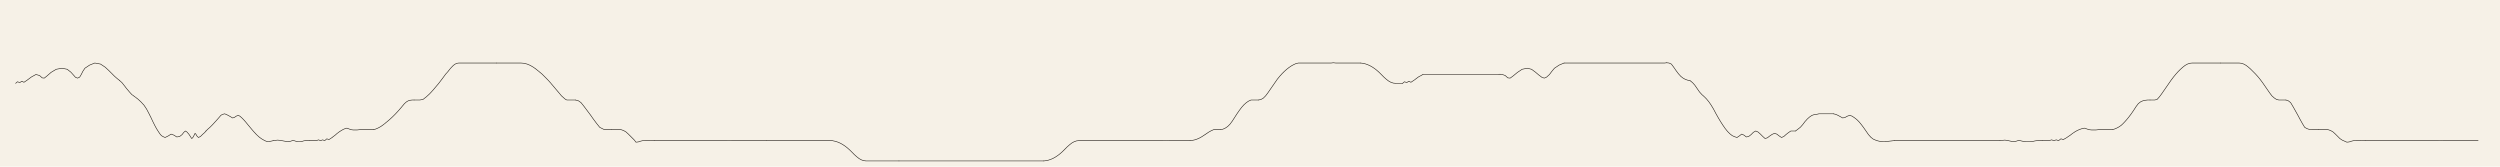
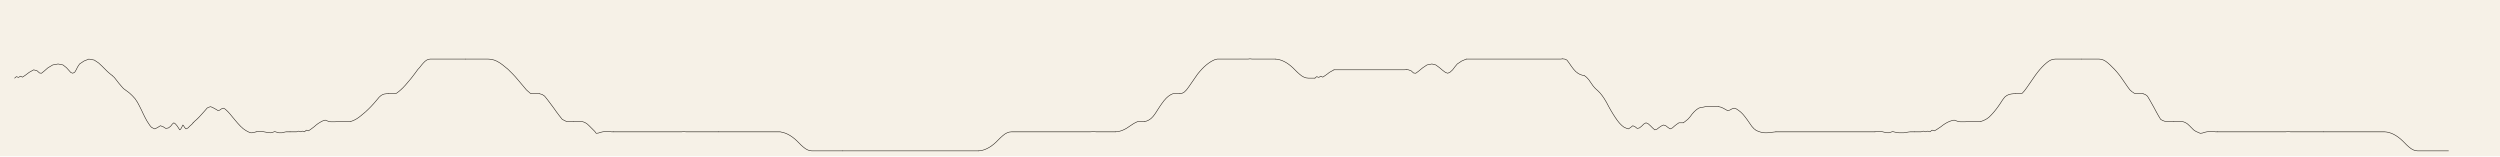
- <svg xmlns="http://www.w3.org/2000/svg" viewBox="0 0 9600 640">
-   <rect width="9600" height="640" fill="#f6f1e7" />
+ <svg xmlns="http://www.w3.org/2000/svg" viewBox="0 0 10240 640">
+   <rect width="10240" height="640" fill="#f6f1e7" />
  <g fill="none" stroke="#221d17" stroke-width="2.2" stroke-linecap="round" stroke-linejoin="round">
    <polyline data-tick="1" points="60,320 67,314 76,317 84,312 92,316 104,308 120,296 138,286 152,290 162,299 170,300 180,292 196,278 216,266 238,262 258,266 272,277 282,288 290,297 298,300 306,296 312,286 318,274 326,262 344,250 364,242 386,246 404,258 418,271 430,283 440,293 448,300 454,305 458,308 460,310" />
    <polyline data-tick="2" points="460,310 468,317 476,327 486,340 497,353 506,363 517,371 529,380 541,391 553,404 563,419 572,436 580,452 587,467 594,481 601,494 608,505 614,514 620,521 627,525 634,528 646,522 657,515 668,519 679,526 690,524 699,517 706,508 712,503 718,507 725,515 731,524 736,532 740,529 744,522 747,516 749,512 752,515 756,522 762,528 770,524 778,516 786,509 791,503" />
    <polyline data-tick="3" points="791,503 798,496 806,489 816,479 827,467 836,457 843,449 848,443 853,440 856,439 862,437 868,439 876,443 885,448 893,453 900,451 907,446 915,443 921,446 928,452 935,459 943,468 952,479 962,491 973,504 985,517 996,527 1006,534 1013,538 1019,541 1024,543 1028,544 1032,544 1036,543 1041,542 1046,541 1049,540" />
    <polyline data-tick="4" points="1049,540 1057,539 1066,538 1076,539 1087,541 1098,543 1108,544 1117,542 1125,539 1132,541 1138,543 1143,544 1148,544 1154,544 1160,543 1166,541 1172,540 1179,540 1188,540" />
    <polyline data-tick="5" points="1188,540 1197,540 1206,540 1215,540 1223,537 1231,540 1239,537 1247,540 1255,533 1263,536 1271,531 1279,525 1287,519 1295,512 1303,506 1311,501 1318,497 1325,494 1332,492 1340,495 1348,498 1356,499 1364,499 1372,499 1381,498 1390,498 1399,498 1408,498 1417,498 1426,498 1435,498" />
    <polyline data-tick="6" points="1435,498 1444,495 1453,491 1462,486 1472,479 1483,470 1495,460 1507,449 1519,437 1531,424 1543,410 1553,398 1561,391 1568,387 1575,385 1583,384 1590,384" />
    <polyline data-tick="7" points="1590,384 1601,384 1612,384 1624,382 1637,372 1650,360 1662,347 1673,334 1684,321 1694,308 1703,296 1711,285 1720,275 1727,266 1734,258 1741,251 1748,246 1755,243 1762,242 1774,242 1786,242 1798,242 1810,242 1822,242 1834,242 1846,242 1858,242 1870,242 1882,242 1894,242 1906,242" />
    <polyline data-tick="8" points="1906,242 1918,242 1930,242 1942,242 1954,242 1966,242 1978,242 1990,242 2000,242 2012,243 2024,246 2036,251 2048,258 2059,266 2070,275 2081,284 2091,294 2102,305 2113,317 2124,330 2135,343 2146,356 2156,368 2165,376 2172,382 2177,384 2188,384 2199,384 2210,384" />
    <polyline data-tick="9" points="2210,384 2221,387 2231,394 2243,409 2255,425 2267,441 2279,458 2291,474 2303,489 2313,494 2319,497 2322,498 2331,498 2340,498 2349,498" />
    <polyline data-tick="10" points="2349,498 2358,498 2367,498 2376,498 2385,498 2394,501 2403,506 2412,514 2421,523 2430,532 2436,538 2439,542 2442,546 2451,545 2460,542 2469,540 2478,539 2487,539 2496,539 2505,540 2514,540" />
    <polyline data-tick="11" points="2514,540 2523,540 2532,540 2541,540 2550,540 2559,540 2568,540 2577,540 2586,540 2595,540 2604,540 2613,540 2622,540 2631,540 2640,540 2649,540 2658,540 2667,540 2676,540 2685,540 2694,540 2703,540 2712,540 2721,540 2730,540 2739,540 2748,540 2757,540 2766,540 2775,540 2784,540 2793,540 2800,539 2809,540 2818,540 2827,540 2836,540 2845,540 2854,540 2863,540 2872,540 2881,540 2890,540 2899,540 2908,540 2917,540 2926,540 2935,540 2944,540" />
    <polyline data-tick="12" points="2944,540 2953,540 2962,540 2971,540 2980,540 2989,540 2998,540 3007,540 3016,540 3025,540 3034,540 3043,540 3052,540 3061,540 3070,540 3079,540 3088,540 3097,540 3106,540 3115,540 3124,540 3133,540 3142,540 3151,540 3160,540 3169,540 3178,540 3187,540 3196,540 3200,541 3209,543 3218,546 3227,550 3236,555 3245,561 3254,568 3263,576 3272,585 3281,594 3290,602 3299,609 3308,614 3317,617 3326,618 3335,618 3344,618 3353,618 3362,618 3371,618 3380,618 3389,618 3398,618 3407,618 3416,618 3425,618 3434,618 3443,618 3452,618" />
    <polyline data-tick="13" points="3452,618 3461,618 3470,618 3479,618 3488,618 3497,618 3506,618 3515,618 3524,618 3533,618 3542,618 3551,618 3560,618 3569,618 3578,618 3587,618 3596,618 3605,618 3614,618 3623,618 3632,618 3641,618 3650,618 3659,618 3668,618 3677,618 3686,618 3695,618 3704,618 3713,618 3722,618 3731,618 3740,618 3749,618 3758,618 3767,618 3776,618 3785,618 3794,618 3803,618 3812,618 3821,618 3830,618 3839,618 3848,618 3857,618 3866,618 3875,618 3884,618 3893,618 3902,618 3911,618 3920,618 3929,618 3938,618 3947,618 3956,618 3965,618 3974,618 3983,618 3992,618 4001,618 4008,618" />
    <polyline data-tick="14" points="4008,618 4017,617 4026,615 4035,612 4044,608 4053,603 4062,597 4071,590 4080,582 4089,573 4098,564 4107,556 4116,549 4125,544 4134,541 4143,540 4152,540 4161,540 4170,540 4179,540 4188,540 4197,540 4206,540 4215,540 4224,540 4233,540 4242,540 4251,540 4260,540 4269,540 4278,540 4287,540 4296,540 4305,540 4314,540 4323,540 4332,540 4341,540 4350,540 4359,540 4368,540 4377,540 4386,540 4395,540 4404,540 4413,540 4422,540 4431,540 4440,540 4449,540 4458,540 4467,540 4480,539 4489,540 4498,540 4507,540 4516,540 4525,540 4534,540 4543,540 4552,540 4561,540 4570,540" />
    <polyline data-tick="15" points="4570,540 4579,539 4588,537 4597,534 4606,530 4615,525 4624,519 4633,513 4642,507 4651,502 4660,498 4669,498 4678,498 4687,498" />
    <polyline data-tick="16" points="4687,498 4696,496 4705,492 4714,486 4723,477 4732,465 4741,451 4750,437 4759,424 4768,412 4777,402 4786,394 4795,388 4804,384 4813,384 4822,384 4833,384" />
    <polyline data-tick="17" points="4833,384 4842,382 4851,377 4860,368 4869,356 4878,343 4887,330 4896,317 4905,304 4914,293 4923,283 4932,274 4941,266 4950,259 4959,253 4968,248 4977,244 4986,242 4995,242 5004,242 5013,242 5022,242 5031,242 5040,242 5049,242 5058,242 5067,242 5076,242 5085,242 5094,242 5103,242 5112,242 5120,241 5129,242 5138,242 5147,242 5156,242 5165,242 5174,242 5183,242 5192,242 5201,242 5210,242 5219,242 5224,242" />
    <polyline data-tick="18" points="5224,242 5233,243 5242,245 5251,248 5260,252 5269,257 5278,263 5287,270 5296,278 5305,287 5314,296 5323,304 5332,311 5341,316 5350,319 5359,320 5368,320 5377,320 5386,320" />
    <polyline data-tick="19" points="5386,320 5393,314 5402,317 5410,312 5418,316 5430,308 5446,296 5464,286" />
    <polyline data-tick="20" points="5464,286 5473,286 5482,286 5491,286 5500,286 5509,286 5518,286 5527,286 5536,286 5545,286 5554,286 5563,286 5572,286 5581,286 5590,286 5599,286 5608,286 5617,286 5626,286 5635,286 5644,286 5653,286 5662,286 5671,286 5680,286 5689,286 5698,286 5707,286 5716,286 5725,286 5734,286 5743,286 5752,286 5760,285" />
    <polyline data-tick="21" points="5760,285 5769,286 5780,290 5790,299 5799,300 5810,292 5827,278 5845,266 5865,262 5881,266 5896,277 5909,288 5921,297 5930,300 5939,296 5950,286 5959,274 5969,262 5987,250 6006,242" />
    <polyline data-tick="22" points="6006,242 6015,242 6024,242 6033,242 6042,242 6051,242 6060,242 6069,242 6078,242 6087,242 6096,242 6105,242 6114,242 6123,242 6132,242 6141,242 6150,242 6159,242 6168,242 6177,242 6186,242 6195,242 6204,242 6213,242 6222,242 6231,242 6240,242 6249,242 6258,242 6267,242 6276,242 6285,242 6294,242 6303,242 6312,242 6321,242 6330,242 6339,242 6348,242 6357,242 6366,242 6375,242 6384,242 6393,242 6400,241" />
    <polyline data-tick="23" points="6400,241 6409,242 6418,246 6427,258 6436,271 6445,283 6454,293 6463,300 6472,305 6481,308 6490,310" />
    <polyline data-tick="24" points="6490,310 6499,317 6508,327 6517,340 6526,353 6535,363 6544,371 6553,380 6562,391 6571,404 6580,419 6589,436 6598,452 6607,467 6616,481 6625,494 6634,505 6643,514 6652,521 6661,525 6670,528 6679,522 6688,515 6697,519 6706,526 6715,524 6724,517 6733,508 6742,503 6751,507 6760,515 6769,524 6778,532 6787,529 6796,522 6805,516 6814,512 6823,515 6832,522 6841,528 6850,524 6859,516 6868,509 6877,503 6886,503 6895,503" />
    <polyline data-tick="25" points="6895,503 6904,496 6913,489 6922,479 6931,467 6940,457 6949,449 6958,443 6967,440 6976,439 6985,437 6994,437 7003,437 7012,437 7021,437 7030,437 7040,437" />
    <polyline data-tick="26" points="7040,437 7049,439 7058,443 7067,448 7076,453 7085,451 7094,446 7103,443 7112,446 7121,452 7130,459 7139,468 7148,479 7157,491 7166,504 7175,517 7184,527 7193,534 7202,538 7211,541 7220,543 7229,544 7238,544 7247,543 7256,542 7265,541 7274,540" />
    <polyline data-tick="27" points="7274,540 7283,540 7292,540 7301,540 7310,540 7319,540 7328,540 7337,540 7346,540 7355,540 7364,540 7373,540 7382,540 7391,540 7400,540 7409,540 7418,540 7427,540 7436,540 7445,540 7454,540 7463,540 7472,540 7481,540 7490,540 7499,540 7508,540 7517,540 7526,540 7535,540 7544,540 7553,540 7562,540 7571,540 7580,540 7589,540 7598,540 7607,540 7616,540 7625,540 7634,540 7643,540 7652,540 7661,540 7670,540 7680,540" />
    <polyline data-tick="28" points="7680,540 7689,539 7698,538 7707,539 7716,541 7725,543 7734,544 7743,542 7752,539 7761,541 7770,543 7779,544 7788,544 7797,544 7806,543 7815,541 7824,540 7833,540 7842,540" />
    <polyline data-tick="29" points="7842,540 7851,540 7860,540 7869,540 7878,537 7887,540 7896,537 7905,540 7914,533 7923,536 7932,531 7941,525 7950,519 7959,512 7968,506 7977,501 7986,497 7995,494 8004,492 8013,495 8022,498 8031,499 8040,499 8049,499 8058,498 8067,498 8076,498 8085,498 8094,498 8103,498 8112,498" />
    <polyline data-tick="30" points="8112,498 8121,495 8130,491 8139,486 8148,479 8157,470 8166,460 8175,449 8184,437 8193,424 8202,410 8211,398 8220,391 8229,387 8238,385 8247,384 8256,384" />
    <polyline data-tick="31" points="8256,384 8265,384 8274,384 8283,382 8292,372 8301,360 8310,347 8319,334 8328,321 8337,308 8346,296 8355,285 8364,275 8373,266 8382,258 8391,251 8400,246 8409,243 8418,242 8427,242 8436,242 8445,242 8454,242 8463,242 8472,242 8481,242 8490,242 8499,242 8508,242 8517,242 8526,242" />
    <polyline data-tick="32" points="8526,242 8535,242 8544,242 8553,242 8562,242 8571,242 8580,242 8589,242 8598,242 8607,243 8616,246 8625,251 8634,258 8643,266 8652,275 8661,284 8670,294 8679,305 8688,317 8697,330 8706,343 8715,356 8724,368 8733,376 8742,382 8751,384 8760,384 8769,384 8778,384" />
    <polyline data-tick="33" points="8778,384 8787,387 8796,394 8805,409 8814,425 8823,441 8832,458 8841,474 8850,489 8859,494 8868,497 8877,498 8886,498 8895,498 8904,498" />
    <polyline data-tick="34" points="8904,498 8913,498 8922,498 8931,498 8940,498 8949,501 8958,506 8967,514 8976,523 8985,532 8994,538 9003,542 9012,546 9021,545 9030,542 9039,540 9048,539 9057,539 9066,539 9075,540 9084,540" />
    <polyline data-tick="35" points="9084,540 9093,540 9102,540 9111,540 9120,540 9129,540 9138,540 9147,540 9156,540 9165,540 9174,540 9183,540 9192,540 9201,540 9210,540 9219,540 9228,540 9237,540 9246,540 9255,540 9264,540 9273,540 9282,540 9291,540 9300,540 9309,540 9318,540 9327,540 9336,540 9345,540 9354,540 9363,540 9372,539 9381,540 9390,540 9399,540 9408,540 9417,540 9426,540 9435,540 9444,540 9453,540 9462,540 9471,540 9480,540 9489,540 9498,540 9507,540 9516,540" />
+     <polyline data-tick="36" points="9516,540 9525,540 9534,540 9543,540 9552,540 9561,540 9570,540 9579,540 9588,540 9597,540 9606,540 9615,540 9624,540 9633,540 9642,540 9651,540 9660,540 9669,540 9678,540 9687,540 9696,540 9705,540 9714,540 9723,540 9732,540 9741,540 9750,540 9759,540 9768,540 9777,541 9786,543 9795,546 9804,550 9813,555 9822,561 9831,568 9840,576 9849,585 9858,594 9867,602 9876,609 9885,614 9894,617 9903,618 9912,618 9921,618 9930,618 9939,618 9948,618 9957,618 9966,618 9975,618 9984,618 9993,618 10002,618 10011,618 10020,618 10029,618" />
  </g>
</svg>
